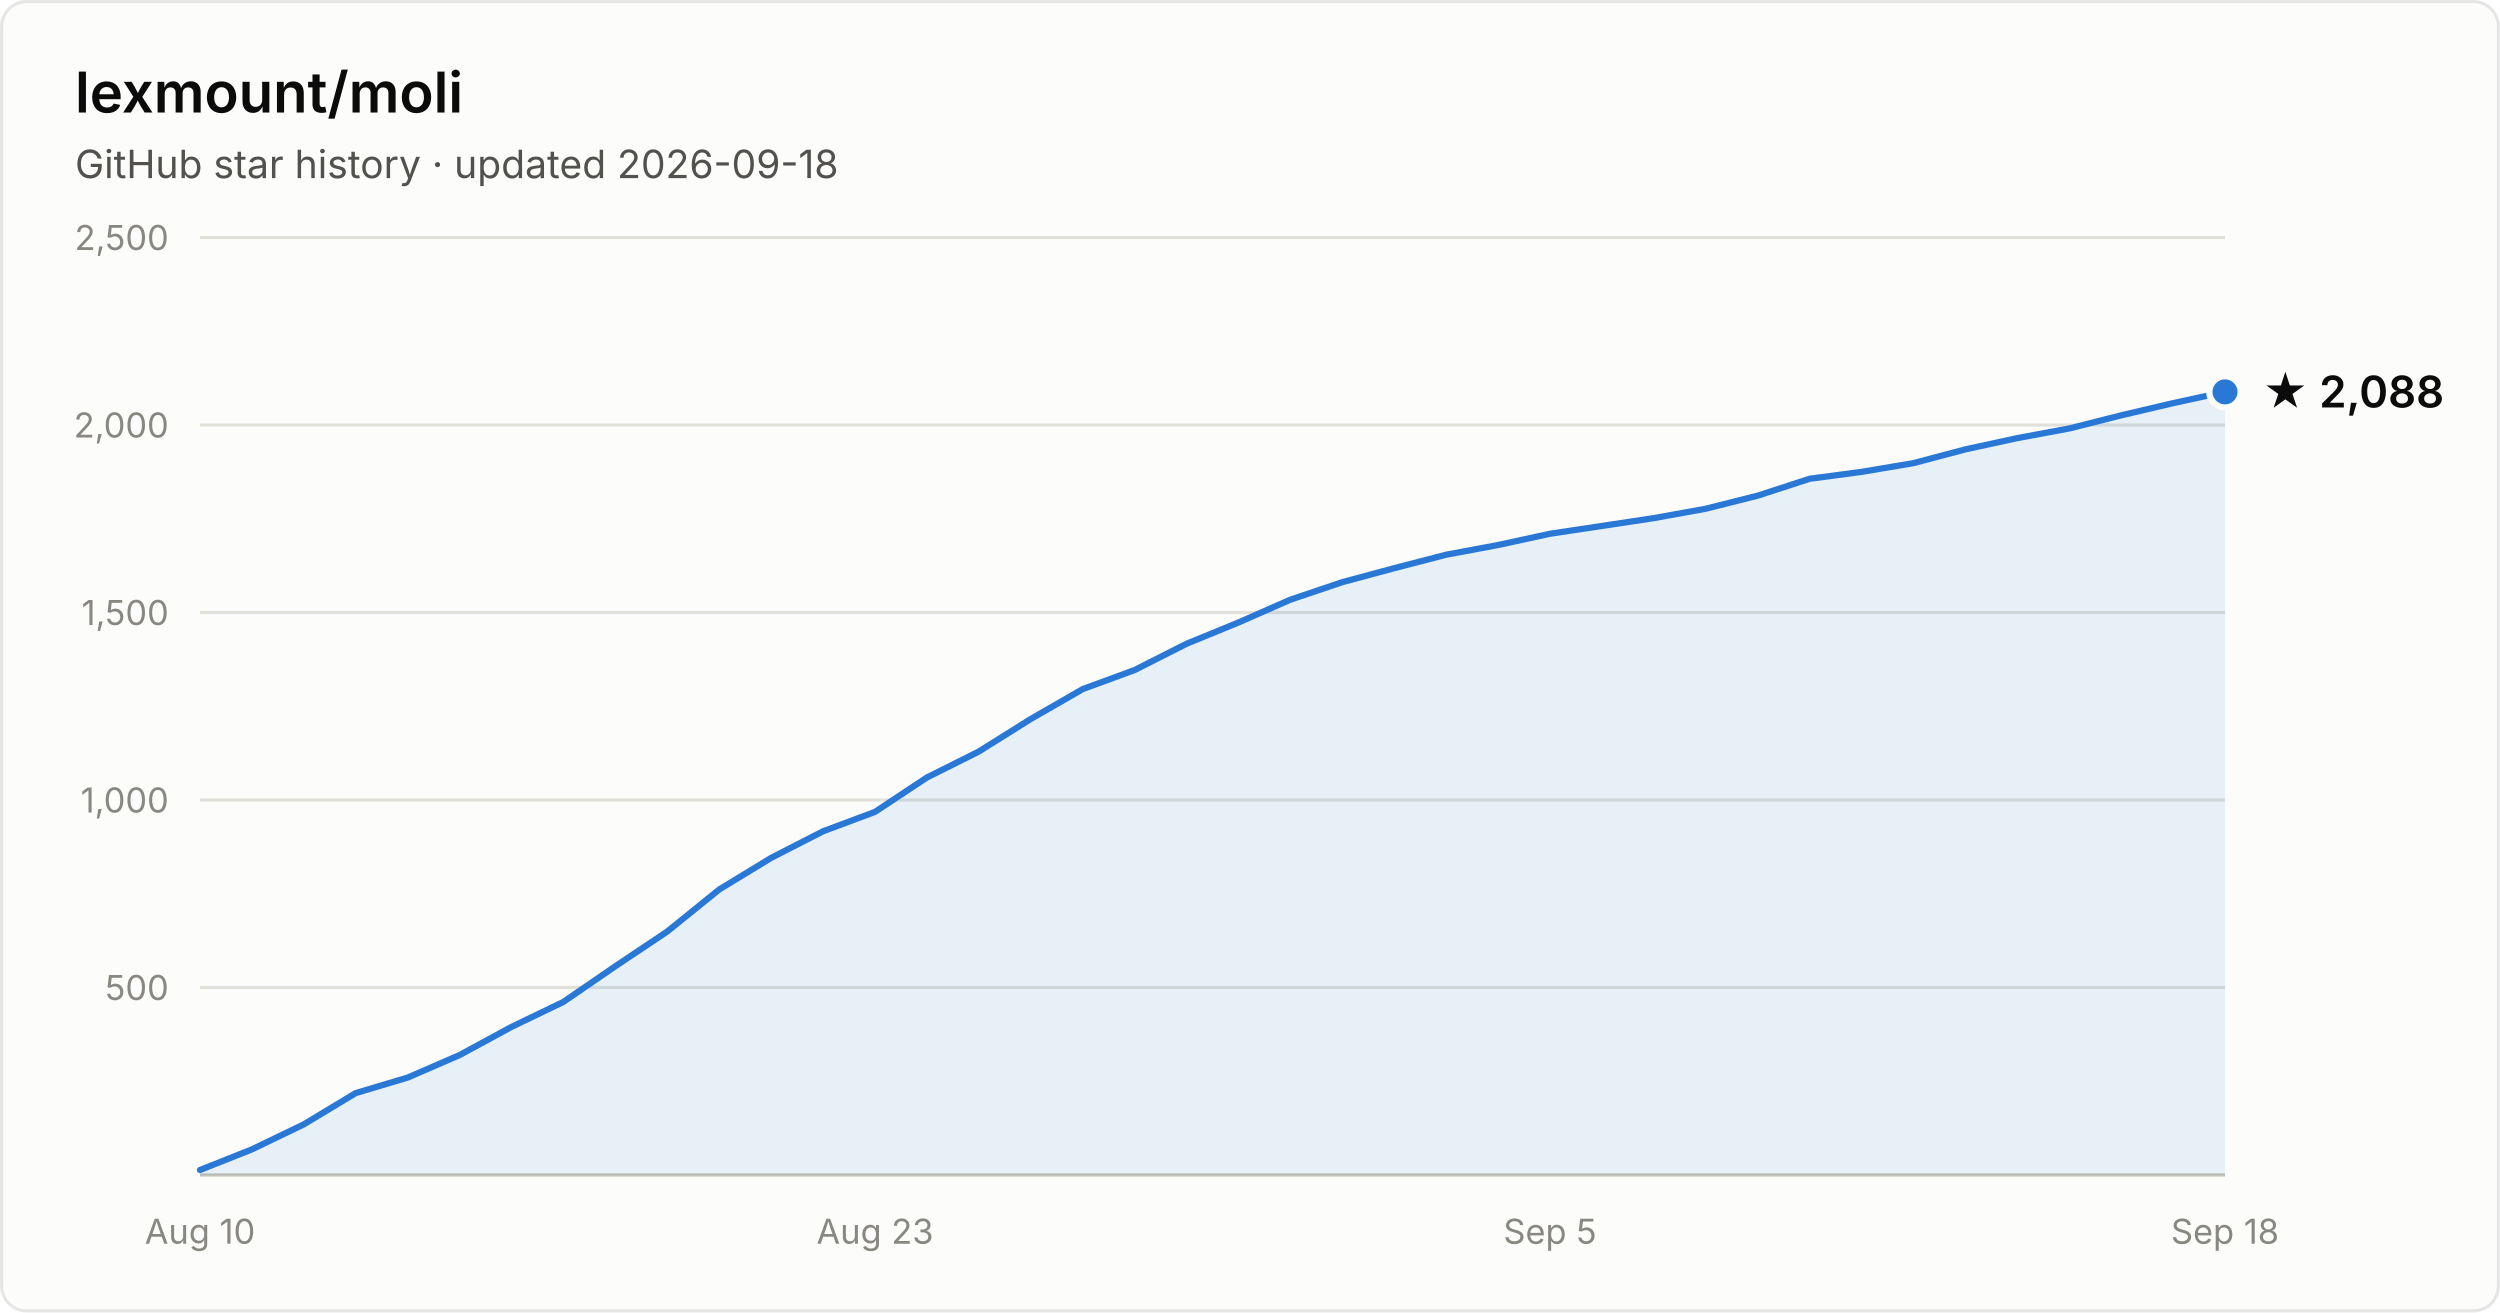
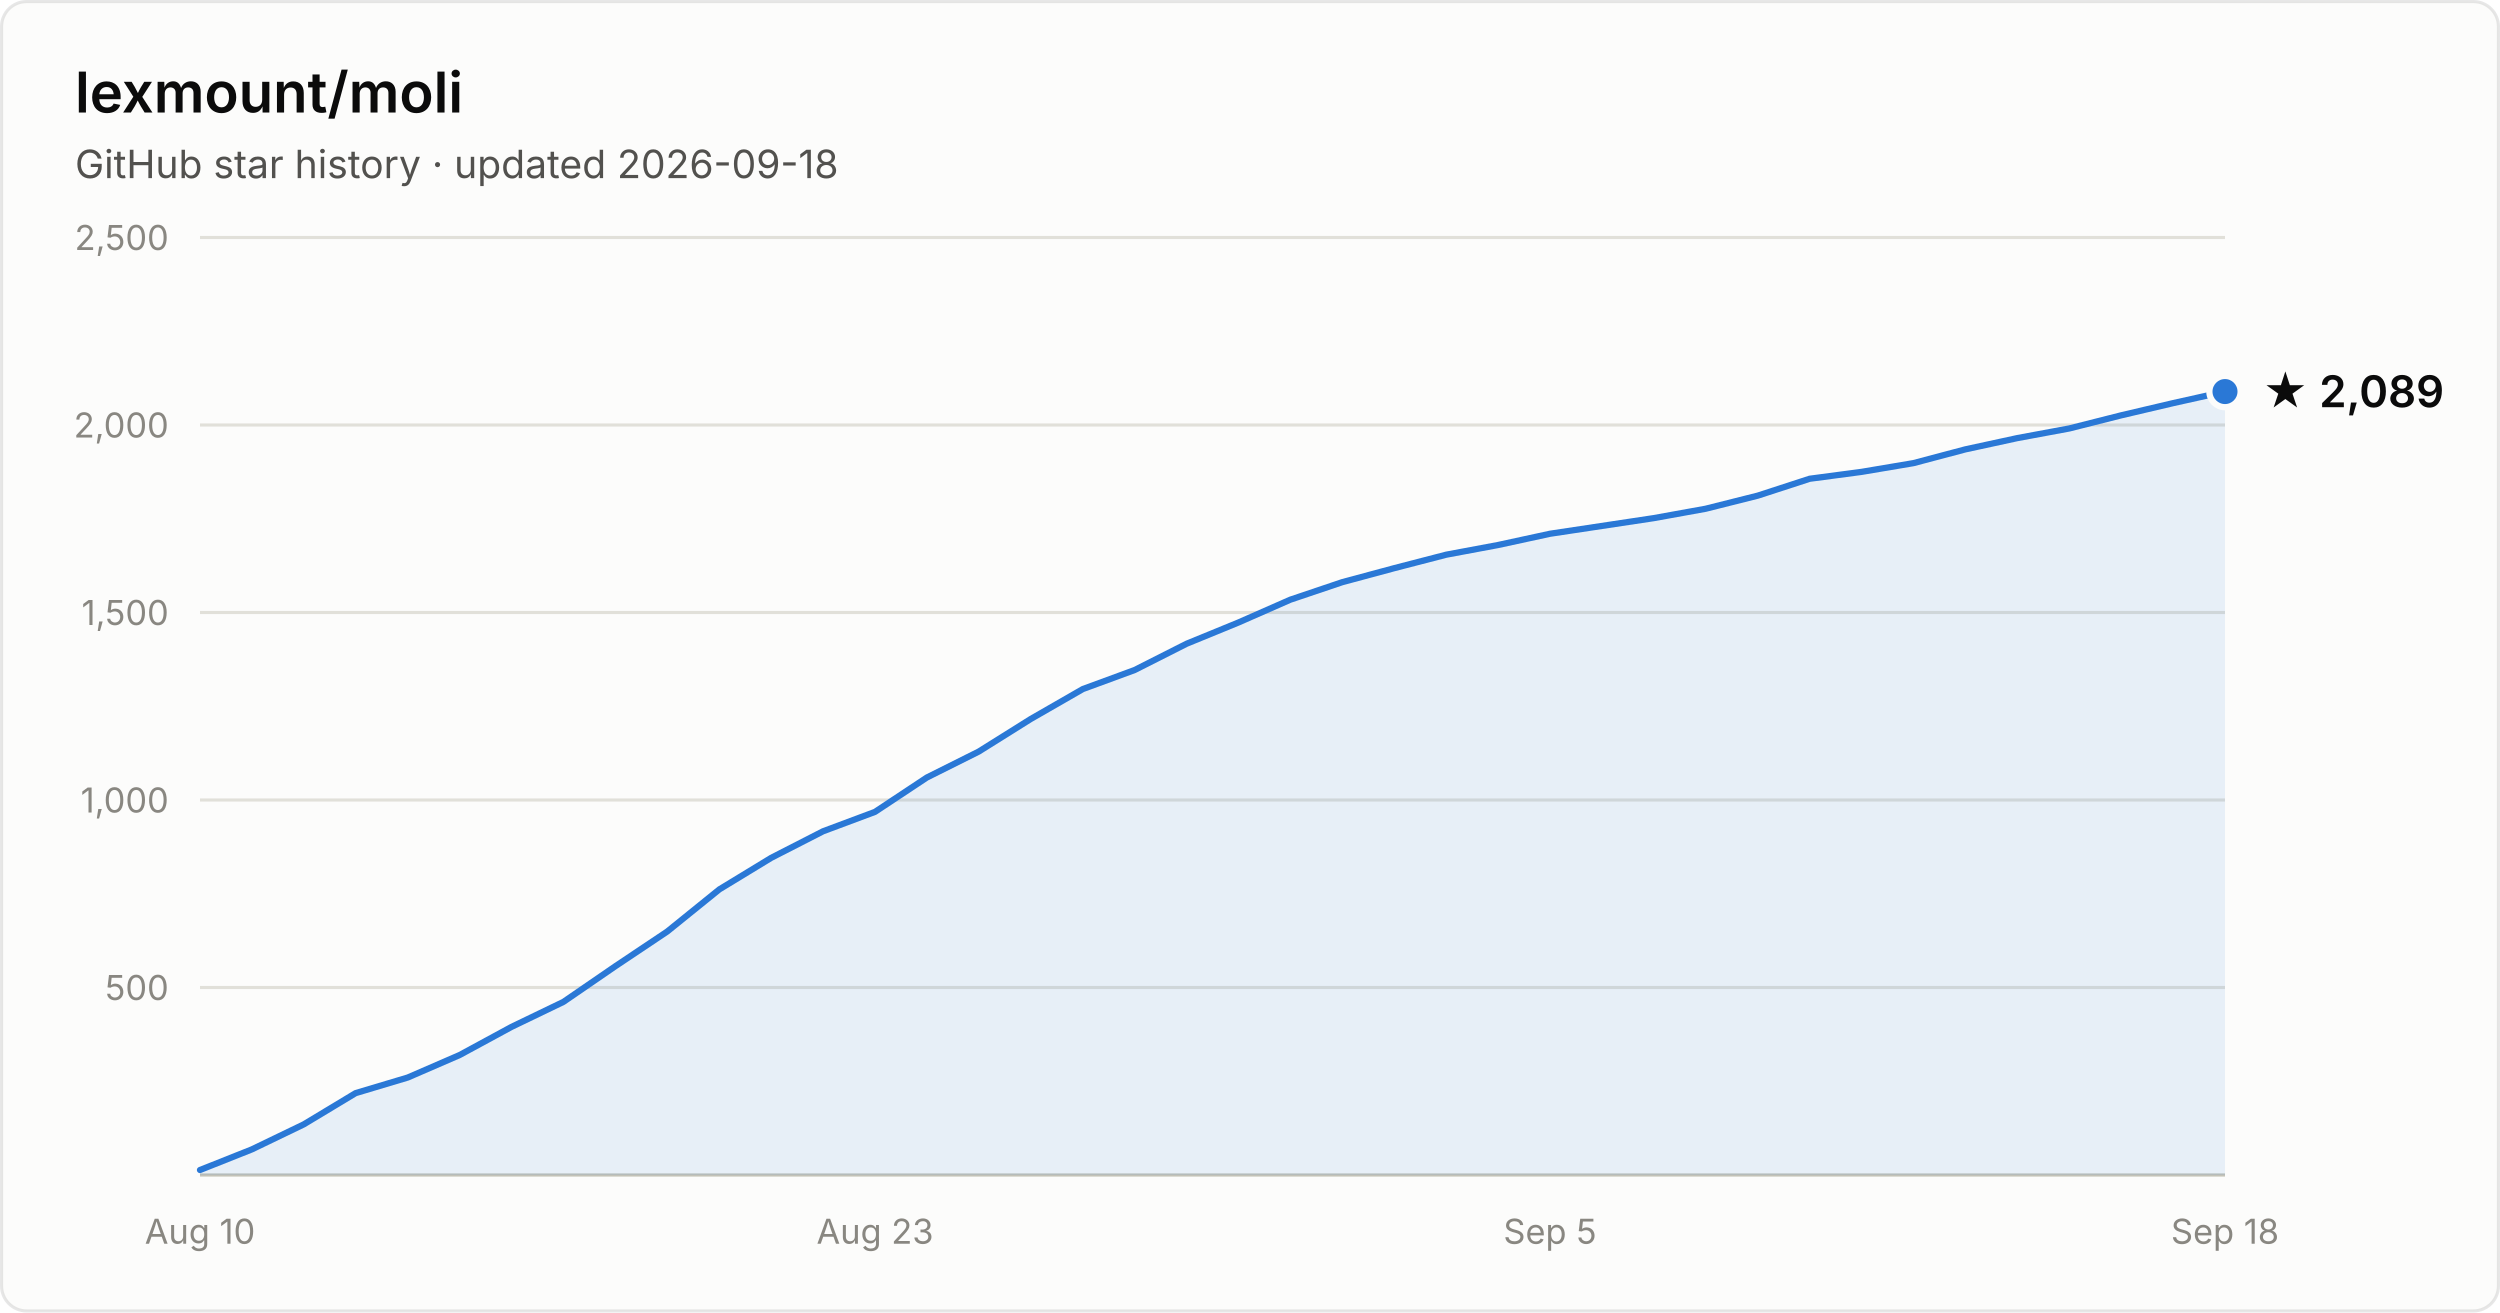
- <svg xmlns="http://www.w3.org/2000/svg" width="800" height="420" viewBox="0 0 800 420" font-family="system-ui, -apple-system, Segoe UI, sans-serif" role="img" aria-label="Star history of lexmount/moli: 2,088 stars as of 2026-09-18">
+ <svg xmlns="http://www.w3.org/2000/svg" width="800" height="420" viewBox="0 0 800 420" font-family="system-ui, -apple-system, Segoe UI, sans-serif" role="img" aria-label="Star history of lexmount/moli: 2,089 stars as of 2026-09-18">
  <rect x="0.5" y="0.5" width="799" height="419" rx="8" fill="#fcfcfb" stroke="rgba(11,11,11,0.10)" />
  <text x="24" y="36" fill="#0b0b0b" font-size="18" font-weight="600">lexmount/moli</text>
  <text x="24" y="57" fill="#52514e" font-size="12.5">GitHub star history · updated 2026-09-18</text>
  <line x1="64" y1="316.0" x2="712" y2="316.0" stroke="#e1e0d9" stroke-width="1" />
  <text x="54" y="320.0" text-anchor="end" fill="#898781" font-size="11" style="font-variant-numeric:tabular-nums">500</text>
  <line x1="64" y1="256.0" x2="712" y2="256.0" stroke="#e1e0d9" stroke-width="1" />
  <text x="54" y="260.0" text-anchor="end" fill="#898781" font-size="11" style="font-variant-numeric:tabular-nums">1,000</text>
  <line x1="64" y1="196.0" x2="712" y2="196.0" stroke="#e1e0d9" stroke-width="1" />
  <text x="54" y="200.0" text-anchor="end" fill="#898781" font-size="11" style="font-variant-numeric:tabular-nums">1,500</text>
  <line x1="64" y1="136.0" x2="712" y2="136.0" stroke="#e1e0d9" stroke-width="1" />
  <text x="54" y="140.0" text-anchor="end" fill="#898781" font-size="11" style="font-variant-numeric:tabular-nums">2,000</text>
  <line x1="64" y1="76.0" x2="712" y2="76.0" stroke="#e1e0d9" stroke-width="1" />
  <text x="54" y="80.0" text-anchor="end" fill="#898781" font-size="11" style="font-variant-numeric:tabular-nums">2,500</text>
  <line x1="64" y1="376" x2="712" y2="376" stroke="#c3c2b7" stroke-width="1" />
  <text x="64.0" y="398" text-anchor="middle" fill="#898781" font-size="11" style="font-variant-numeric:tabular-nums">Aug 10</text>
  <text x="280.0" y="398" text-anchor="middle" fill="#898781" font-size="11" style="font-variant-numeric:tabular-nums">Aug 23</text>
  <text x="496.0" y="398" text-anchor="middle" fill="#898781" font-size="11" style="font-variant-numeric:tabular-nums">Sep 5</text>
  <text x="712.0" y="398" text-anchor="middle" fill="#898781" font-size="11" style="font-variant-numeric:tabular-nums">Sep 18</text>
-   <path d="M64.0 374.4 L80.6 367.8 L97.2 359.8 L113.8 349.8 L130.5 344.8 L147.1 337.6 L163.7 328.6 L180.3 320.6 L196.9 309.2 L213.5 298.1 L230.2 284.6 L246.8 274.5 L263.4 266.0 L280.0 259.8 L296.6 248.8 L313.2 240.5 L329.8 230.1 L346.5 220.5 L363.1 214.4 L379.7 206.0 L396.3 199.2 L412.9 191.9 L429.5 186.3 L446.2 181.8 L462.8 177.5 L479.4 174.4 L496.0 170.8 L512.6 168.3 L529.2 165.8 L545.8 162.8 L562.5 158.6 L579.1 153.2 L595.7 151.0 L612.3 148.2 L628.9 143.8 L645.5 140.2 L662.2 137.1 L678.8 132.9 L695.4 129.0 L712.0 125.4 L712.0 376 L64.0 376 Z" fill="#2a78d6" fill-opacity="0.1" />
-   <path d="M64.0 374.4 L80.6 367.8 L97.2 359.8 L113.8 349.8 L130.5 344.8 L147.1 337.6 L163.7 328.6 L180.3 320.6 L196.9 309.2 L213.5 298.1 L230.2 284.6 L246.8 274.5 L263.4 266.0 L280.0 259.8 L296.6 248.8 L313.2 240.5 L329.8 230.1 L346.5 220.5 L363.1 214.4 L379.7 206.0 L396.3 199.2 L412.9 191.9 L429.5 186.3 L446.2 181.8 L462.8 177.5 L479.4 174.4 L496.0 170.8 L512.6 168.3 L529.2 165.8 L545.8 162.8 L562.5 158.6 L579.1 153.2 L595.7 151.0 L612.3 148.2 L628.9 143.8 L645.5 140.2 L662.2 137.1 L678.8 132.9 L695.4 129.0 L712.0 125.4" fill="none" stroke="#2a78d6" stroke-width="2" stroke-linejoin="round" stroke-linecap="round" />
-   <circle cx="712.0" cy="125.4" r="5" fill="#2a78d6" stroke="#fcfcfb" stroke-width="2" />
-   <text x="724.0" y="130.4" fill="#0b0b0b" font-size="14" font-weight="600">★ 2,088</text>
+   <path d="M64.0 374.4 L80.6 367.8 L97.2 359.8 L113.8 349.8 L130.5 344.8 L147.1 337.6 L163.7 328.6 L180.3 320.6 L196.9 309.2 L213.5 298.1 L230.2 284.6 L246.8 274.5 L263.4 266.0 L280.0 259.8 L296.6 248.8 L313.2 240.5 L329.8 230.1 L346.5 220.5 L363.1 214.4 L379.7 206.0 L396.3 199.2 L412.9 191.9 L429.5 186.3 L446.2 181.8 L462.8 177.5 L479.4 174.4 L496.0 170.8 L512.6 168.3 L529.2 165.8 L545.8 162.8 L562.5 158.6 L579.1 153.2 L595.7 151.0 L612.3 148.2 L628.9 143.8 L645.5 140.2 L662.2 137.1 L678.8 132.9 L695.4 129.0 L712.0 125.3 L712.0 376 L64.0 376 Z" fill="#2a78d6" fill-opacity="0.1" />
+   <path d="M64.0 374.4 L80.6 367.8 L97.2 359.8 L113.8 349.8 L130.5 344.8 L147.1 337.6 L163.7 328.6 L180.3 320.6 L196.9 309.2 L213.5 298.1 L230.2 284.6 L246.8 274.5 L263.4 266.0 L280.0 259.8 L296.6 248.8 L313.2 240.5 L329.8 230.1 L346.5 220.5 L363.1 214.4 L379.7 206.0 L396.3 199.2 L412.9 191.9 L429.5 186.3 L446.2 181.8 L462.8 177.5 L479.4 174.4 L496.0 170.8 L512.6 168.3 L529.2 165.8 L545.8 162.8 L562.5 158.6 L579.1 153.2 L595.7 151.0 L612.3 148.2 L628.9 143.8 L645.5 140.2 L662.2 137.1 L678.8 132.9 L695.4 129.0 L712.0 125.3" fill="none" stroke="#2a78d6" stroke-width="2" stroke-linejoin="round" stroke-linecap="round" />
+   <circle cx="712.0" cy="125.3" r="5" fill="#2a78d6" stroke="#fcfcfb" stroke-width="2" />
+   <text x="724.0" y="130.3" fill="#0b0b0b" font-size="14" font-weight="600">★ 2,089</text>
</svg>
